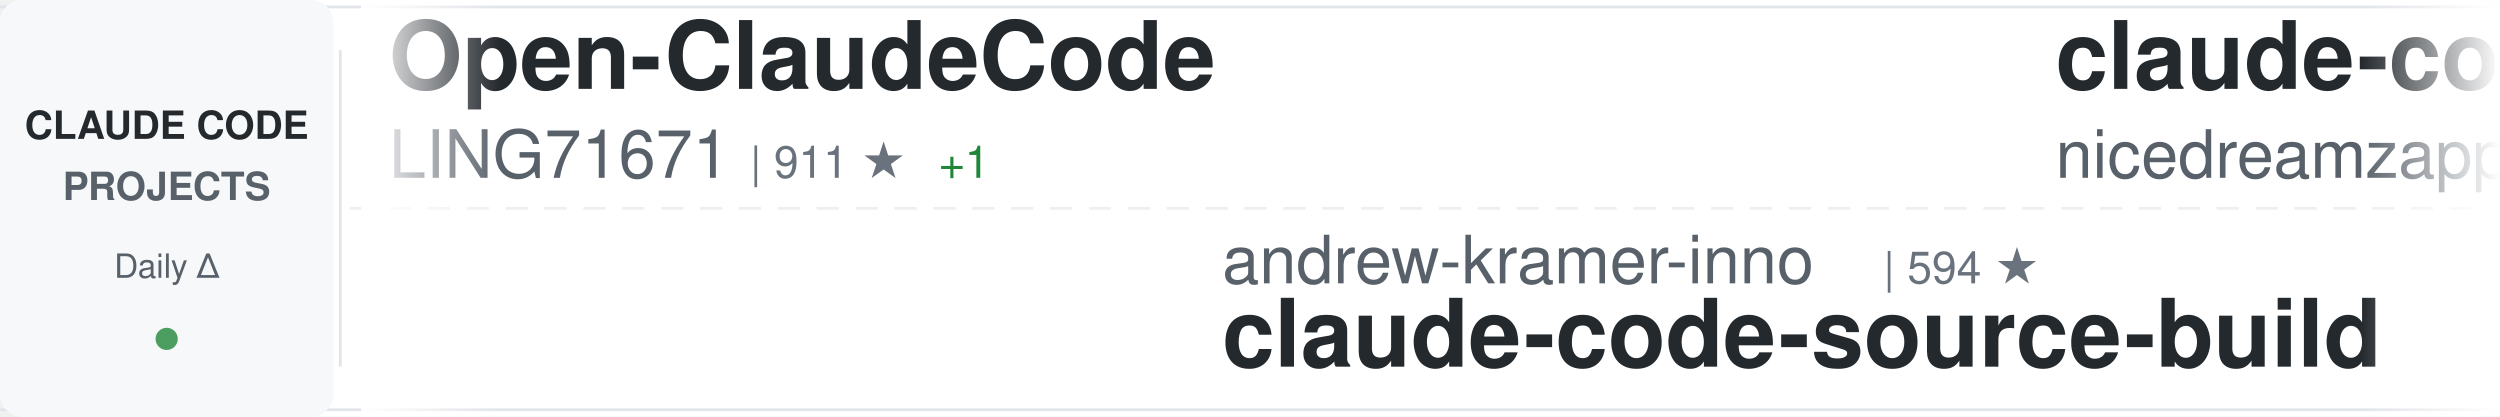
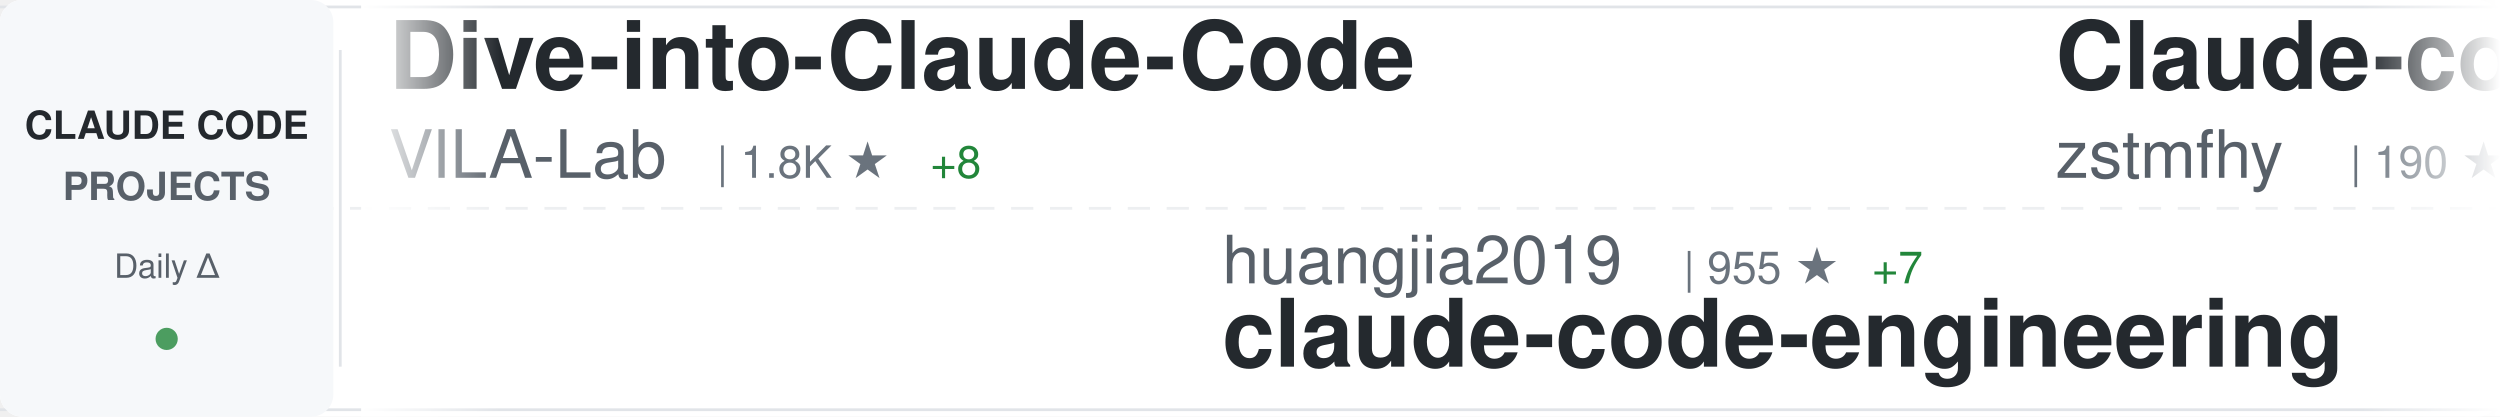
<svg xmlns="http://www.w3.org/2000/svg" width="900" height="150">
  <defs>
    <linearGradient id="awesomeLeftFade" x1="0%" y1="0%" x2="100%" y2="0%">
      <stop offset="0%" style="stop-color:#ffffff;stop-opacity:1" />
      <stop offset="100%" style="stop-color:#ffffff;stop-opacity:0" />
    </linearGradient>
    <linearGradient id="awesomeRightFade" x1="0%" y1="0%" x2="100%" y2="0%">
      <stop offset="0%" style="stop-color:#ffffff;stop-opacity:0" />
      <stop offset="100%" style="stop-color:#ffffff;stop-opacity:1" />
    </linearGradient>
  </defs>
  <rect width="900" height="150" fill="#ffffff" rx="8" />
  <rect x="0" y="2" width="900" height="1" fill="#e1e4e8" />
  <rect x="0" y="147" width="900" height="1" fill="#e1e4e8" />
  <line x1="0" y1="75" x2="900" y2="75" stroke="#e1e4e8" stroke-width="1" stroke-dasharray="8 6" opacity="0.6" />
  <rect x="0" y="0" width="120" height="150" fill="#f6f8fa" rx="8" />
  <text x="60" y="50" font-family="-apple-system, BlinkMacSystemFont, 'Segoe UI', Helvetica, Arial, sans-serif" font-size="14" font-weight="600" fill="#24292e" text-anchor="middle">CLAUDE CODE</text>
  <text x="60" y="72" font-family="-apple-system, BlinkMacSystemFont, 'Segoe UI', Helvetica, Arial, sans-serif" font-size="14" font-weight="600" fill="#586069" text-anchor="middle">PROJECTS</text>
  <text x="60" y="100" font-family="-apple-system, BlinkMacSystemFont, 'Segoe UI', Helvetica, Arial, sans-serif" font-size="12" font-weight="500" fill="#586069" text-anchor="middle">Daily Δ</text>
  <circle cx="60" cy="122" r="4" fill="#22863a" opacity="0.8" />
  <rect x="122" y="18" width="1" height="114" fill="#e1e4e8" />
  <clipPath id="awesomeTickerClip">
    <rect x="130" y="0" width="770" height="150" />
  </clipPath>
  <g clip-path="url(#awesomeTickerClip)">
    <g id="awesomeTickerItems">
      <animateTransform attributeName="transform" attributeType="XML" type="translate" from="0 0" to="-3000 0" dur="54s" repeatCount="indefinite" />
      <g transform="translate(0, 0)">
-         <text x="140" y="32" font-family="-apple-system, BlinkMacSystemFont, 'Segoe UI', Helvetica, Arial, sans-serif" font-size="34" font-weight="600" fill="#24292e">Open-ClaudeCode</text>
-         <text x="140" y="64" font-family="-apple-system, BlinkMacSystemFont, 'Segoe UI', Helvetica, Arial, sans-serif" font-size="24" font-weight="400" fill="#586069">LING71671</text>
-         <text x="270" y="64" font-family="-apple-system, BlinkMacSystemFont, 'Segoe UI', Helvetica, Arial, sans-serif" font-size="16" font-weight="500" fill="#6a737d">| 911 ★</text>
-         <text x="338" y="64" font-family="-apple-system, BlinkMacSystemFont, 'Segoe UI', Helvetica, Arial, sans-serif" font-size="16" font-weight="500" fill="#22863a"> +1</text>
+         <text x="140" y="32" font-family="-apple-system, BlinkMacSystemFont, 'Segoe UI', Helvetica, Arial, sans-serif" font-size="34" font-weight="600" fill="#24292e">Dive-into-Claude-Code</text>
+         <text x="140" y="64" font-family="-apple-system, BlinkMacSystemFont, 'Segoe UI', Helvetica, Arial, sans-serif" font-size="24" font-weight="400" fill="#586069">VILA-Lab</text>
+         <text x="258" y="64" font-family="-apple-system, BlinkMacSystemFont, 'Segoe UI', Helvetica, Arial, sans-serif" font-size="16" font-weight="500" fill="#6a737d">| 1.8K ★</text>
+         <text x="335" y="64" font-family="-apple-system, BlinkMacSystemFont, 'Segoe UI', Helvetica, Arial, sans-serif" font-size="16" font-weight="500" fill="#22863a"> +8</text>
      </g>
      <g transform="translate(300, 0)">
-         <text x="140" y="102" font-family="-apple-system, BlinkMacSystemFont, 'Segoe UI', Helvetica, Arial, sans-serif" font-size="24" font-weight="400" fill="#586069">andrew-kramer-inno</text>
-         <text x="378" y="102" font-family="-apple-system, BlinkMacSystemFont, 'Segoe UI', Helvetica, Arial, sans-serif" font-size="16" font-weight="500" fill="#6a737d">| 594 ★</text>
-         <text x="140" y="132" font-family="-apple-system, BlinkMacSystemFont, 'Segoe UI', Helvetica, Arial, sans-serif" font-size="34" font-weight="600" fill="#24292e">claude-code-source-build</text>
+         <text x="140" y="102" font-family="-apple-system, BlinkMacSystemFont, 'Segoe UI', Helvetica, Arial, sans-serif" font-size="24" font-weight="400" fill="#586069">huangjia2019</text>
+         <text x="306" y="102" font-family="-apple-system, BlinkMacSystemFont, 'Segoe UI', Helvetica, Arial, sans-serif" font-size="16" font-weight="500" fill="#6a737d">| 955 ★</text>
+         <text x="374" y="102" font-family="-apple-system, BlinkMacSystemFont, 'Segoe UI', Helvetica, Arial, sans-serif" font-size="16" font-weight="500" fill="#22863a"> +7</text>
+         <text x="140" y="132" font-family="-apple-system, BlinkMacSystemFont, 'Segoe UI', Helvetica, Arial, sans-serif" font-size="34" font-weight="600" fill="#24292e">claude-code-engineering</text>
      </g>
      <g transform="translate(600, 0)">
-         <text x="140" y="32" font-family="-apple-system, BlinkMacSystemFont, 'Segoe UI', Helvetica, Arial, sans-serif" font-size="34" font-weight="600" fill="#24292e">claude-code-local</text>
-         <text x="140" y="64" font-family="-apple-system, BlinkMacSystemFont, 'Segoe UI', Helvetica, Arial, sans-serif" font-size="24" font-weight="400" fill="#586069">nicedreamzapp</text>
-         <text x="318" y="64" font-family="-apple-system, BlinkMacSystemFont, 'Segoe UI', Helvetica, Arial, sans-serif" font-size="16" font-weight="500" fill="#6a737d">| 2.9K ★</text>
-         <text x="395" y="64" font-family="-apple-system, BlinkMacSystemFont, 'Segoe UI', Helvetica, Arial, sans-serif" font-size="16" font-weight="500" fill="#22863a"> +2</text>
+         <text x="140" y="32" font-family="-apple-system, BlinkMacSystemFont, 'Segoe UI', Helvetica, Arial, sans-serif" font-size="34" font-weight="600" fill="#24292e">Claude-code</text>
+         <text x="140" y="64" font-family="-apple-system, BlinkMacSystemFont, 'Segoe UI', Helvetica, Arial, sans-serif" font-size="24" font-weight="400" fill="#586069">zstmfhy</text>
+         <text x="246" y="64" font-family="-apple-system, BlinkMacSystemFont, 'Segoe UI', Helvetica, Arial, sans-serif" font-size="16" font-weight="500" fill="#6a737d">| 190 ★</text>
      </g>
      <g transform="translate(900, 0)">
-         <text x="140" y="102" font-family="-apple-system, BlinkMacSystemFont, 'Segoe UI', Helvetica, Arial, sans-serif" font-size="24" font-weight="400" fill="#586069">Cranot</text>
-         <text x="234" y="102" font-family="-apple-system, BlinkMacSystemFont, 'Segoe UI', Helvetica, Arial, sans-serif" font-size="16" font-weight="500" fill="#6a737d">| 2.8K ★</text>
-         <text x="311" y="102" font-family="-apple-system, BlinkMacSystemFont, 'Segoe UI', Helvetica, Arial, sans-serif" font-size="16" font-weight="500" fill="#22863a"> +3</text>
-         <text x="140" y="132" font-family="-apple-system, BlinkMacSystemFont, 'Segoe UI', Helvetica, Arial, sans-serif" font-size="34" font-weight="600" fill="#24292e">claude-code-guide</text>
+         <text x="140" y="102" font-family="-apple-system, BlinkMacSystemFont, 'Segoe UI', Helvetica, Arial, sans-serif" font-size="24" font-weight="400" fill="#586069">ChinaSiro</text>
+         <text x="270" y="102" font-family="-apple-system, BlinkMacSystemFont, 'Segoe UI', Helvetica, Arial, sans-serif" font-size="16" font-weight="500" fill="#6a737d">| 9.5K ★</text>
+         <text x="347" y="102" font-family="-apple-system, BlinkMacSystemFont, 'Segoe UI', Helvetica, Arial, sans-serif" font-size="16" font-weight="500" fill="#22863a"> +4</text>
+         <text x="140" y="132" font-family="-apple-system, BlinkMacSystemFont, 'Segoe UI', Helvetica, Arial, sans-serif" font-size="34" font-weight="600" fill="#24292e">claude-code-sourcemap</text>
      </g>
      <g transform="translate(1200, 0)">
-         <text x="140" y="32" font-family="-apple-system, BlinkMacSystemFont, 'Segoe UI', Helvetica, Arial, sans-serif" font-size="34" font-weight="600" fill="#24292e">Claude-Code-Source-Study</text>
-         <text x="140" y="64" font-family="-apple-system, BlinkMacSystemFont, 'Segoe UI', Helvetica, Arial, sans-serif" font-size="24" font-weight="400" fill="#586069">luyao618</text>
-         <text x="258" y="64" font-family="-apple-system, BlinkMacSystemFont, 'Segoe UI', Helvetica, Arial, sans-serif" font-size="16" font-weight="500" fill="#6a737d">| 1.6K ★</text>
-         <text x="335" y="64" font-family="-apple-system, BlinkMacSystemFont, 'Segoe UI', Helvetica, Arial, sans-serif" font-size="16" font-weight="500" fill="#22863a"> +2</text>
+         <text x="140" y="32" font-family="-apple-system, BlinkMacSystemFont, 'Segoe UI', Helvetica, Arial, sans-serif" font-size="34" font-weight="600" fill="#24292e">claude-code-plugins-plus...</text>
+         <text x="140" y="64" font-family="-apple-system, BlinkMacSystemFont, 'Segoe UI', Helvetica, Arial, sans-serif" font-size="24" font-weight="400" fill="#586069">jeremylongshore</text>
+         <text x="342" y="64" font-family="-apple-system, BlinkMacSystemFont, 'Segoe UI', Helvetica, Arial, sans-serif" font-size="16" font-weight="500" fill="#6a737d">| 2.5K ★</text>
+         <text x="419" y="64" font-family="-apple-system, BlinkMacSystemFont, 'Segoe UI', Helvetica, Arial, sans-serif" font-size="16" font-weight="500" fill="#22863a"> +3</text>
      </g>
      <g transform="translate(1500, 0)">
-         <text x="140" y="102" font-family="-apple-system, BlinkMacSystemFont, 'Segoe UI', Helvetica, Arial, sans-serif" font-size="24" font-weight="400" fill="#586069">1rgs</text>
-         <text x="210" y="102" font-family="-apple-system, BlinkMacSystemFont, 'Segoe UI', Helvetica, Arial, sans-serif" font-size="16" font-weight="500" fill="#6a737d">| 3.7K ★</text>
-         <text x="287" y="102" font-family="-apple-system, BlinkMacSystemFont, 'Segoe UI', Helvetica, Arial, sans-serif" font-size="16" font-weight="500" fill="#22863a"> +3</text>
-         <text x="140" y="132" font-family="-apple-system, BlinkMacSystemFont, 'Segoe UI', Helvetica, Arial, sans-serif" font-size="34" font-weight="600" fill="#24292e">claude-code-proxy</text>
+         <text x="140" y="102" font-family="-apple-system, BlinkMacSystemFont, 'Segoe UI', Helvetica, Arial, sans-serif" font-size="24" font-weight="400" fill="#586069">affaan-m</text>
+         <text x="258" y="102" font-family="-apple-system, BlinkMacSystemFont, 'Segoe UI', Helvetica, Arial, sans-serif" font-size="16" font-weight="500" fill="#6a737d">| 227.2K ★</text>
+         <text x="353" y="102" font-family="-apple-system, BlinkMacSystemFont, 'Segoe UI', Helvetica, Arial, sans-serif" font-size="16" font-weight="500" fill="#22863a"> +457</text>
+         <text x="140" y="132" font-family="-apple-system, BlinkMacSystemFont, 'Segoe UI', Helvetica, Arial, sans-serif" font-size="34" font-weight="600" fill="#24292e">ECC</text>
      </g>
      <g transform="translate(1800, 0)">
-         <text x="140" y="32" font-family="-apple-system, BlinkMacSystemFont, 'Segoe UI', Helvetica, Arial, sans-serif" font-size="34" font-weight="600" fill="#24292e">claude-code-analysis</text>
-         <text x="140" y="64" font-family="-apple-system, BlinkMacSystemFont, 'Segoe UI', Helvetica, Arial, sans-serif" font-size="24" font-weight="400" fill="#586069">liuup</text>
-         <text x="222" y="64" font-family="-apple-system, BlinkMacSystemFont, 'Segoe UI', Helvetica, Arial, sans-serif" font-size="16" font-weight="500" fill="#6a737d">| 3.5K ★</text>
-         <text x="299" y="64" font-family="-apple-system, BlinkMacSystemFont, 'Segoe UI', Helvetica, Arial, sans-serif" font-size="16" font-weight="500" fill="#22863a"> +13</text>
+         <text x="140" y="32" font-family="-apple-system, BlinkMacSystemFont, 'Segoe UI', Helvetica, Arial, sans-serif" font-size="34" font-weight="600" fill="#24292e">claude-code-source-code-...</text>
+         <text x="140" y="64" font-family="-apple-system, BlinkMacSystemFont, 'Segoe UI', Helvetica, Arial, sans-serif" font-size="24" font-weight="400" fill="#586069">ghuntley</text>
+         <text x="258" y="64" font-family="-apple-system, BlinkMacSystemFont, 'Segoe UI', Helvetica, Arial, sans-serif" font-size="16" font-weight="500" fill="#6a737d">| 986 ★</text>
      </g>
      <g transform="translate(2100, 0)">
-         <text x="140" y="102" font-family="-apple-system, BlinkMacSystemFont, 'Segoe UI', Helvetica, Arial, sans-serif" font-size="24" font-weight="400" fill="#586069">Maciek-roboblog</text>
-         <text x="342" y="102" font-family="-apple-system, BlinkMacSystemFont, 'Segoe UI', Helvetica, Arial, sans-serif" font-size="16" font-weight="500" fill="#6a737d">| 8.4K ★</text>
-         <text x="419" y="102" font-family="-apple-system, BlinkMacSystemFont, 'Segoe UI', Helvetica, Arial, sans-serif" font-size="16" font-weight="500" fill="#22863a"> +15</text>
-         <text x="140" y="132" font-family="-apple-system, BlinkMacSystemFont, 'Segoe UI', Helvetica, Arial, sans-serif" font-size="34" font-weight="600" fill="#24292e">Claude-Code-Usage-Monito...</text>
+         <text x="140" y="102" font-family="-apple-system, BlinkMacSystemFont, 'Segoe UI', Helvetica, Arial, sans-serif" font-size="24" font-weight="400" fill="#586069">musistudio</text>
+         <text x="282" y="102" font-family="-apple-system, BlinkMacSystemFont, 'Segoe UI', Helvetica, Arial, sans-serif" font-size="16" font-weight="500" fill="#6a737d">| 35.7K ★</text>
+         <text x="368" y="102" font-family="-apple-system, BlinkMacSystemFont, 'Segoe UI', Helvetica, Arial, sans-serif" font-size="16" font-weight="500" fill="#22863a"> +48</text>
+         <text x="140" y="132" font-family="-apple-system, BlinkMacSystemFont, 'Segoe UI', Helvetica, Arial, sans-serif" font-size="34" font-weight="600" fill="#24292e">claude-code-router</text>
      </g>
      <g transform="translate(2400, 0)">
-         <text x="140" y="32" font-family="-apple-system, BlinkMacSystemFont, 'Segoe UI', Helvetica, Arial, sans-serif" font-size="34" font-weight="600" fill="#24292e">claude-code-guide</text>
-         <text x="140" y="64" font-family="-apple-system, BlinkMacSystemFont, 'Segoe UI', Helvetica, Arial, sans-serif" font-size="24" font-weight="400" fill="#586069">zebbern</text>
-         <text x="246" y="64" font-family="-apple-system, BlinkMacSystemFont, 'Segoe UI', Helvetica, Arial, sans-serif" font-size="16" font-weight="500" fill="#6a737d">| 4.4K ★</text>
-         <text x="323" y="64" font-family="-apple-system, BlinkMacSystemFont, 'Segoe UI', Helvetica, Arial, sans-serif" font-size="16" font-weight="500" fill="#22863a"> +10</text>
+         <text x="140" y="32" font-family="-apple-system, BlinkMacSystemFont, 'Segoe UI', Helvetica, Arial, sans-serif" font-size="34" font-weight="600" fill="#24292e">claude-code-showcase</text>
+         <text x="140" y="64" font-family="-apple-system, BlinkMacSystemFont, 'Segoe UI', Helvetica, Arial, sans-serif" font-size="24" font-weight="400" fill="#586069">ChrisWiles</text>
+         <text x="282" y="64" font-family="-apple-system, BlinkMacSystemFont, 'Segoe UI', Helvetica, Arial, sans-serif" font-size="16" font-weight="500" fill="#6a737d">| 6.0K ★</text>
+         <text x="359" y="64" font-family="-apple-system, BlinkMacSystemFont, 'Segoe UI', Helvetica, Arial, sans-serif" font-size="16" font-weight="500" fill="#22863a"> +3</text>
      </g>
      <g transform="translate(2700, 0)">
        <text x="140" y="102" font-family="-apple-system, BlinkMacSystemFont, 'Segoe UI', Helvetica, Arial, sans-serif" font-size="24" font-weight="400" fill="#586069">disler</text>
-         <text x="234" y="102" font-family="-apple-system, BlinkMacSystemFont, 'Segoe UI', Helvetica, Arial, sans-serif" font-size="16" font-weight="500" fill="#6a737d">| 3.8K ★</text>
-         <text x="140" y="132" font-family="-apple-system, BlinkMacSystemFont, 'Segoe UI', Helvetica, Arial, sans-serif" font-size="34" font-weight="600" fill="#24292e">claude-code-hooks-master...</text>
+         <text x="234" y="102" font-family="-apple-system, BlinkMacSystemFont, 'Segoe UI', Helvetica, Arial, sans-serif" font-size="16" font-weight="500" fill="#6a737d">| 1.5K ★</text>
+         <text x="311" y="102" font-family="-apple-system, BlinkMacSystemFont, 'Segoe UI', Helvetica, Arial, sans-serif" font-size="16" font-weight="500" fill="#22863a"> +4</text>
+         <text x="140" y="132" font-family="-apple-system, BlinkMacSystemFont, 'Segoe UI', Helvetica, Arial, sans-serif" font-size="34" font-weight="600" fill="#24292e">pi-vs-claude-code</text>
      </g>
      <g transform="translate(3000, 0)">
-         <text x="140" y="32" font-family="-apple-system, BlinkMacSystemFont, 'Segoe UI', Helvetica, Arial, sans-serif" font-size="34" font-weight="600" fill="#24292e">Open-ClaudeCode</text>
-         <text x="140" y="64" font-family="-apple-system, BlinkMacSystemFont, 'Segoe UI', Helvetica, Arial, sans-serif" font-size="24" font-weight="400" fill="#586069">LING71671</text>
-         <text x="270" y="64" font-family="-apple-system, BlinkMacSystemFont, 'Segoe UI', Helvetica, Arial, sans-serif" font-size="16" font-weight="500" fill="#6a737d">| 911 ★</text>
-         <text x="338" y="64" font-family="-apple-system, BlinkMacSystemFont, 'Segoe UI', Helvetica, Arial, sans-serif" font-size="16" font-weight="500" fill="#22863a"> +1</text>
+         <text x="140" y="32" font-family="-apple-system, BlinkMacSystemFont, 'Segoe UI', Helvetica, Arial, sans-serif" font-size="34" font-weight="600" fill="#24292e">Dive-into-Claude-Code</text>
+         <text x="140" y="64" font-family="-apple-system, BlinkMacSystemFont, 'Segoe UI', Helvetica, Arial, sans-serif" font-size="24" font-weight="400" fill="#586069">VILA-Lab</text>
+         <text x="258" y="64" font-family="-apple-system, BlinkMacSystemFont, 'Segoe UI', Helvetica, Arial, sans-serif" font-size="16" font-weight="500" fill="#6a737d">| 1.8K ★</text>
+         <text x="335" y="64" font-family="-apple-system, BlinkMacSystemFont, 'Segoe UI', Helvetica, Arial, sans-serif" font-size="16" font-weight="500" fill="#22863a"> +8</text>
      </g>
      <g transform="translate(3300, 0)">
-         <text x="140" y="102" font-family="-apple-system, BlinkMacSystemFont, 'Segoe UI', Helvetica, Arial, sans-serif" font-size="24" font-weight="400" fill="#586069">andrew-kramer-inno</text>
-         <text x="378" y="102" font-family="-apple-system, BlinkMacSystemFont, 'Segoe UI', Helvetica, Arial, sans-serif" font-size="16" font-weight="500" fill="#6a737d">| 594 ★</text>
-         <text x="140" y="132" font-family="-apple-system, BlinkMacSystemFont, 'Segoe UI', Helvetica, Arial, sans-serif" font-size="34" font-weight="600" fill="#24292e">claude-code-source-build</text>
+         <text x="140" y="102" font-family="-apple-system, BlinkMacSystemFont, 'Segoe UI', Helvetica, Arial, sans-serif" font-size="24" font-weight="400" fill="#586069">huangjia2019</text>
+         <text x="306" y="102" font-family="-apple-system, BlinkMacSystemFont, 'Segoe UI', Helvetica, Arial, sans-serif" font-size="16" font-weight="500" fill="#6a737d">| 955 ★</text>
+         <text x="374" y="102" font-family="-apple-system, BlinkMacSystemFont, 'Segoe UI', Helvetica, Arial, sans-serif" font-size="16" font-weight="500" fill="#22863a"> +7</text>
+         <text x="140" y="132" font-family="-apple-system, BlinkMacSystemFont, 'Segoe UI', Helvetica, Arial, sans-serif" font-size="34" font-weight="600" fill="#24292e">claude-code-engineering</text>
      </g>
      <g transform="translate(3600, 0)">
-         <text x="140" y="32" font-family="-apple-system, BlinkMacSystemFont, 'Segoe UI', Helvetica, Arial, sans-serif" font-size="34" font-weight="600" fill="#24292e">claude-code-local</text>
-         <text x="140" y="64" font-family="-apple-system, BlinkMacSystemFont, 'Segoe UI', Helvetica, Arial, sans-serif" font-size="24" font-weight="400" fill="#586069">nicedreamzapp</text>
-         <text x="318" y="64" font-family="-apple-system, BlinkMacSystemFont, 'Segoe UI', Helvetica, Arial, sans-serif" font-size="16" font-weight="500" fill="#6a737d">| 2.9K ★</text>
-         <text x="395" y="64" font-family="-apple-system, BlinkMacSystemFont, 'Segoe UI', Helvetica, Arial, sans-serif" font-size="16" font-weight="500" fill="#22863a"> +2</text>
+         <text x="140" y="32" font-family="-apple-system, BlinkMacSystemFont, 'Segoe UI', Helvetica, Arial, sans-serif" font-size="34" font-weight="600" fill="#24292e">Claude-code</text>
+         <text x="140" y="64" font-family="-apple-system, BlinkMacSystemFont, 'Segoe UI', Helvetica, Arial, sans-serif" font-size="24" font-weight="400" fill="#586069">zstmfhy</text>
+         <text x="246" y="64" font-family="-apple-system, BlinkMacSystemFont, 'Segoe UI', Helvetica, Arial, sans-serif" font-size="16" font-weight="500" fill="#6a737d">| 190 ★</text>
      </g>
      <g transform="translate(3900, 0)">
-         <text x="140" y="102" font-family="-apple-system, BlinkMacSystemFont, 'Segoe UI', Helvetica, Arial, sans-serif" font-size="24" font-weight="400" fill="#586069">Cranot</text>
-         <text x="234" y="102" font-family="-apple-system, BlinkMacSystemFont, 'Segoe UI', Helvetica, Arial, sans-serif" font-size="16" font-weight="500" fill="#6a737d">| 2.8K ★</text>
-         <text x="311" y="102" font-family="-apple-system, BlinkMacSystemFont, 'Segoe UI', Helvetica, Arial, sans-serif" font-size="16" font-weight="500" fill="#22863a"> +3</text>
-         <text x="140" y="132" font-family="-apple-system, BlinkMacSystemFont, 'Segoe UI', Helvetica, Arial, sans-serif" font-size="34" font-weight="600" fill="#24292e">claude-code-guide</text>
+         <text x="140" y="102" font-family="-apple-system, BlinkMacSystemFont, 'Segoe UI', Helvetica, Arial, sans-serif" font-size="24" font-weight="400" fill="#586069">ChinaSiro</text>
+         <text x="270" y="102" font-family="-apple-system, BlinkMacSystemFont, 'Segoe UI', Helvetica, Arial, sans-serif" font-size="16" font-weight="500" fill="#6a737d">| 9.5K ★</text>
+         <text x="347" y="102" font-family="-apple-system, BlinkMacSystemFont, 'Segoe UI', Helvetica, Arial, sans-serif" font-size="16" font-weight="500" fill="#22863a"> +4</text>
+         <text x="140" y="132" font-family="-apple-system, BlinkMacSystemFont, 'Segoe UI', Helvetica, Arial, sans-serif" font-size="34" font-weight="600" fill="#24292e">claude-code-sourcemap</text>
      </g>
    </g>
  </g>
  <rect x="130" y="0" width="50" height="150" fill="url(#awesomeLeftFade)" />
  <rect x="850" y="0" width="50" height="150" fill="url(#awesomeRightFade)" />
</svg>
